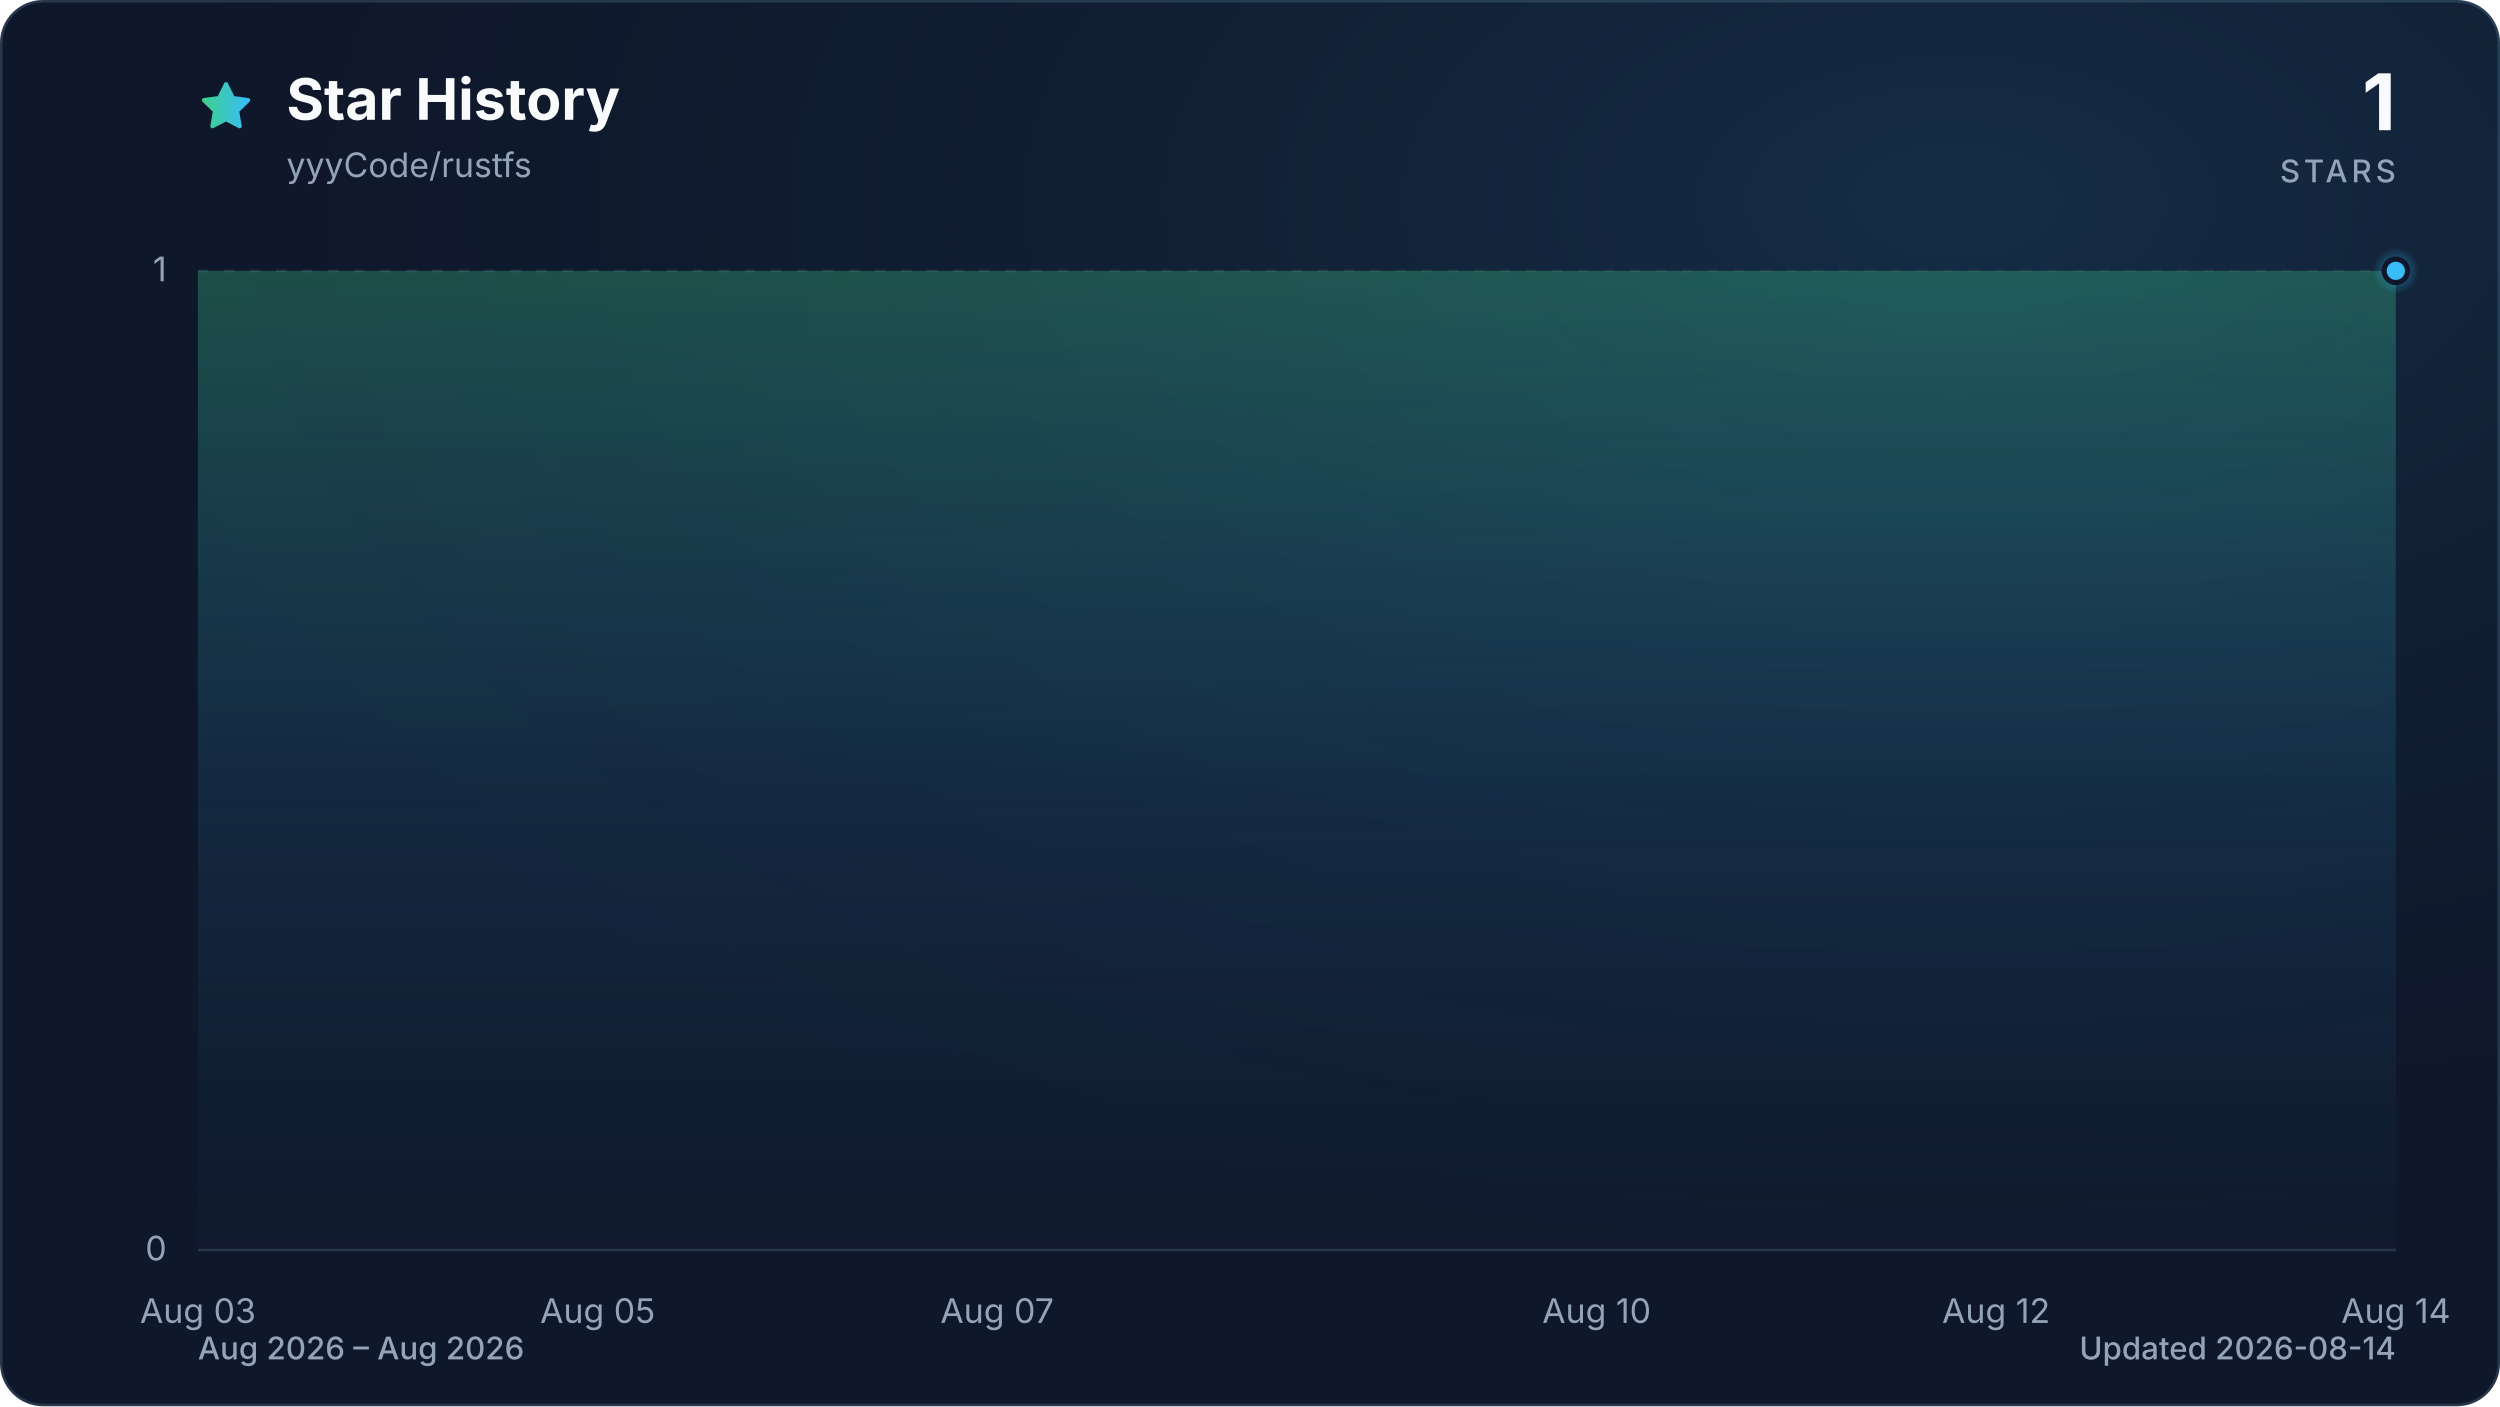
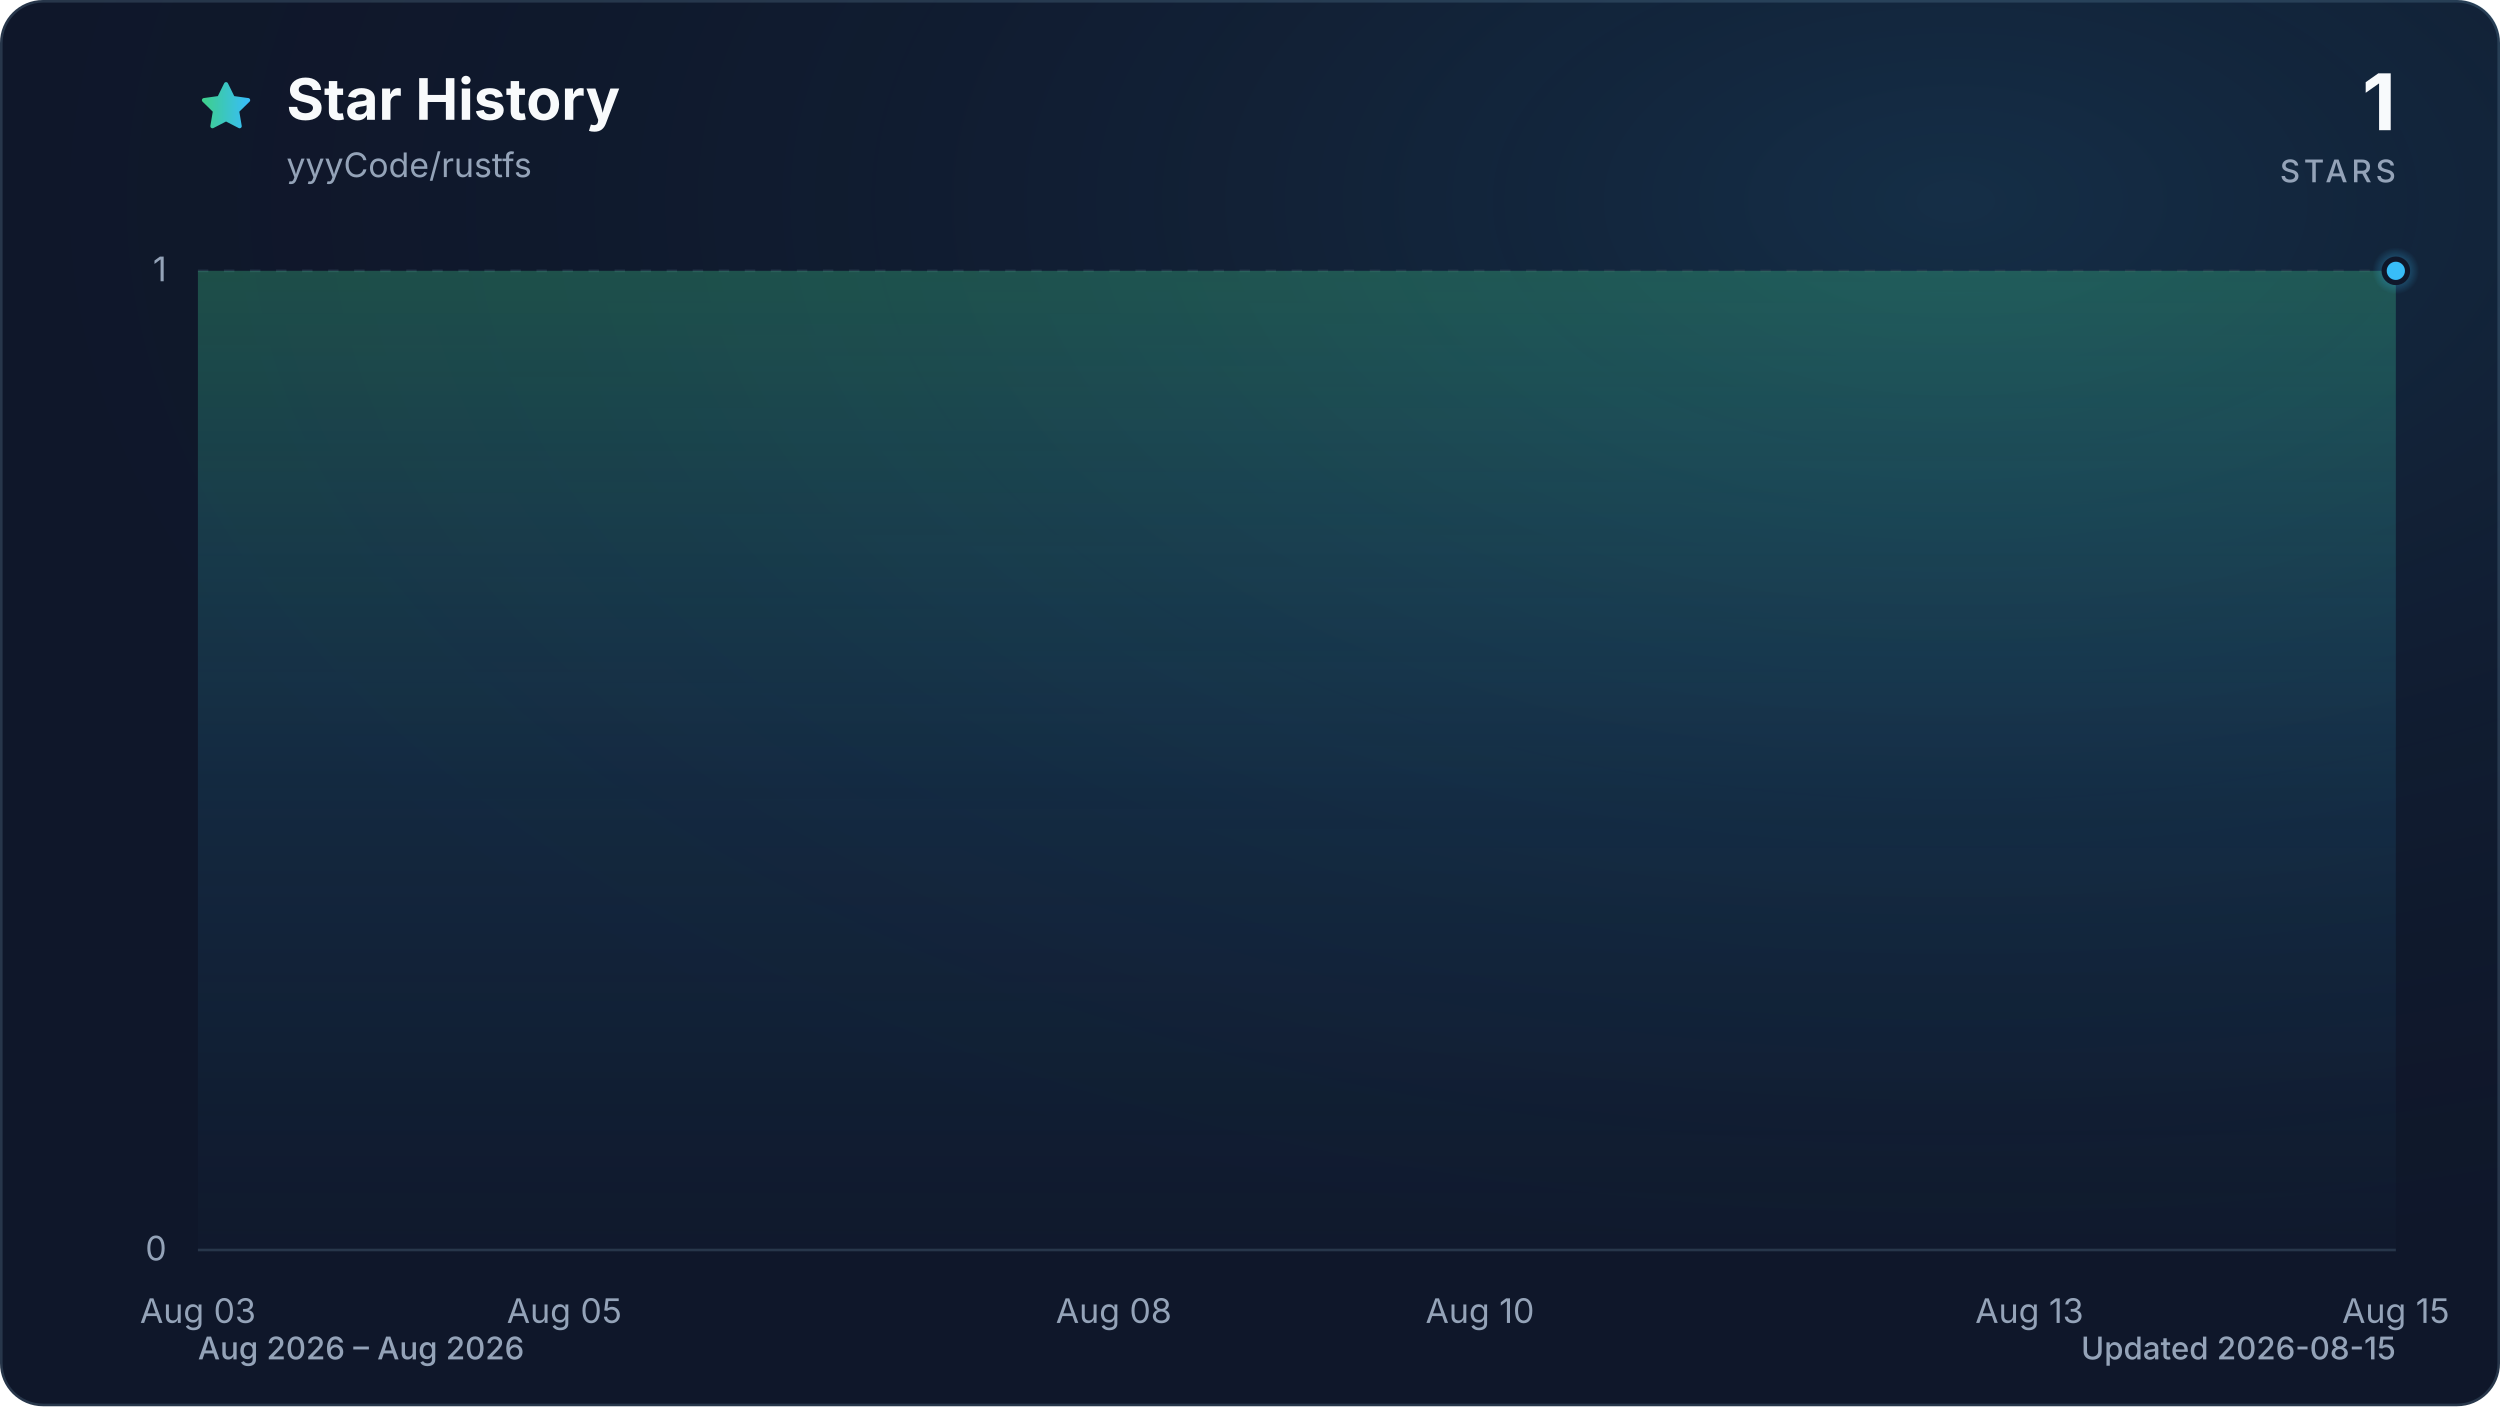
<svg xmlns="http://www.w3.org/2000/svg" viewBox="0 0 960 540" role="img" aria-labelledby="title description" data-style="gradient" data-variant="glow" data-animated="true">
  <defs>
    <linearGradient id="trend" x1="0" y1="0" x2="1" y2="0">
      <stop offset="0%" stop-color="#3ecf8e" />
      <stop offset="100%" stop-color="#38bdf8" />
    </linearGradient>
    <linearGradient id="area" x1="0" y1="0" x2="0" y2="1">
      <stop offset="0%" stop-color="#3ecf8e" stop-opacity="0.30" />
      <stop offset="55%" stop-color="#38bdf8" stop-opacity="0.10" />
      <stop offset="100%" stop-color="#38bdf8" stop-opacity="0.01" />
    </linearGradient>
    <radialGradient id="marker-halo" cx="50%" cy="50%" r="50%">
      <stop offset="0%" stop-color="#38bdf8" stop-opacity="0.55" />
      <stop offset="100%" stop-color="#38bdf8" stop-opacity="0" />
    </radialGradient>
    <radialGradient id="surface-glow" cx="78%" cy="14%" r="80%">
      <stop offset="0%" stop-color="#38bdf8" stop-opacity="0.14" />
      <stop offset="100%" stop-color="#0f172a" stop-opacity="0" />
    </radialGradient>
    <filter id="trend-glow" x="-20%" y="-20%" width="140%" height="140%">
      <feGaussianBlur stdDeviation="7" />
    </filter>
  </defs>
  <style>
.trend-enter{transform-box:fill-box;transform-origin:center;animation:trend-enter 520ms cubic-bezier(0.16,1,0.3,1)}
.marker-enter{transform-box:fill-box;transform-origin:center;animation:marker-enter 320ms cubic-bezier(0.16,1,0.3,1) 200ms both}
.marker-pulse{transform-box:fill-box;transform-origin:center;animation:marker-pulse 2.6s ease-out infinite}
@keyframes trend-enter{from{opacity:.35;transform:translateY(10px)}to{opacity:1;transform:translateY(0)}}
@keyframes marker-enter{from{opacity:0;transform:scale(.4)}to{opacity:1;transform:scale(1)}}
@keyframes marker-pulse{0%{opacity:.5;transform:scale(.7)}70%,100%{opacity:0;transform:scale(2.1)}}
@media (prefers-reduced-motion:reduce){.trend-enter,.marker-enter,.marker-pulse{animation:none!important}}
@media (prefers-reduced-motion:reduce){.marker-pulse{opacity:0}}
</style>
  <rect x="0.5" y="0.5" width="959" height="539" fill="#0f172a" stroke="#27364a" stroke-width="1" rx="16" />
  <rect width="960" height="540" fill="url(#surface-glow)" rx="16" />
  <path d="M12 2.6l2.9 5.9 6.5.9-4.7 4.6 1.1 6.5-5.8-3-5.8 3 1.1-6.5-4.7-4.6 6.5-.9L12 2.6Z" transform="translate(76 30) scale(.9)" fill="url(#trend)" stroke="url(#trend)" stroke-width="1.8" stroke-linejoin="round" aria-hidden="true" />
  <text x="110" y="46" fill="#f8fafc" font-family="ui-sans-serif, system-ui, -apple-system, BlinkMacSystemFont, 'Segoe UI', sans-serif" font-size="22" font-weight="700">Star History</text>
  <text x="110" y="68" fill="#94a3b8" font-family="ui-sans-serif, system-ui, -apple-system, BlinkMacSystemFont, 'Segoe UI', sans-serif" font-size="13">yyyCode/rustfs</text>
  <text x="920" y="50" fill="#f8fafc" font-family="ui-sans-serif, system-ui, -apple-system, BlinkMacSystemFont, 'Segoe UI', sans-serif" font-size="30" font-weight="700" text-anchor="end">1</text>
  <text x="920" y="70" fill="#94a3b8" font-family="ui-sans-serif, system-ui, -apple-system, BlinkMacSystemFont, 'Segoe UI', sans-serif" font-size="12" font-weight="500" letter-spacing="1.5" text-anchor="end">STARS</text>
  <line x1="76" y1="480.0" x2="920" y2="480.0" stroke="#27364a" stroke-width="1" stroke-dasharray="0" opacity="1" />
  <text x="64" y="484.0" fill="#94a3b8" font-family="ui-sans-serif, system-ui, -apple-system, BlinkMacSystemFont, 'Segoe UI', sans-serif" font-size="13" text-anchor="end">0</text>
  <line x1="76" y1="104.0" x2="920" y2="104.0" stroke="#27364a" stroke-width="1" stroke-dasharray="4 6" opacity="0.7" />
  <text x="64" y="108.0" fill="#94a3b8" font-family="ui-sans-serif, system-ui, -apple-system, BlinkMacSystemFont, 'Segoe UI', sans-serif" font-size="13" text-anchor="end">1</text>
  <text x="76.0" y="508" fill="#94a3b8" font-family="ui-sans-serif, system-ui, -apple-system, BlinkMacSystemFont, 'Segoe UI', sans-serif" font-size="13" text-anchor="middle">Aug 03</text>
-   <text x="229.5" y="508" fill="#94a3b8" font-family="ui-sans-serif, system-ui, -apple-system, BlinkMacSystemFont, 'Segoe UI', sans-serif" font-size="13" text-anchor="middle">Aug 05</text>
-   <text x="382.9" y="508" fill="#94a3b8" font-family="ui-sans-serif, system-ui, -apple-system, BlinkMacSystemFont, 'Segoe UI', sans-serif" font-size="13" text-anchor="middle">Aug 07</text>
-   <text x="613.1" y="508" fill="#94a3b8" font-family="ui-sans-serif, system-ui, -apple-system, BlinkMacSystemFont, 'Segoe UI', sans-serif" font-size="13" text-anchor="middle">Aug 10</text>
-   <text x="766.5" y="508" fill="#94a3b8" font-family="ui-sans-serif, system-ui, -apple-system, BlinkMacSystemFont, 'Segoe UI', sans-serif" font-size="13" text-anchor="middle">Aug 12</text>
-   <text x="920.0" y="508" fill="#94a3b8" font-family="ui-sans-serif, system-ui, -apple-system, BlinkMacSystemFont, 'Segoe UI', sans-serif" font-size="13" text-anchor="middle">Aug 14</text>
+   <text x="216.7" y="508" fill="#94a3b8" font-family="ui-sans-serif, system-ui, -apple-system, BlinkMacSystemFont, 'Segoe UI', sans-serif" font-size="13" text-anchor="middle">Aug 05</text>
+   <text x="427.7" y="508" fill="#94a3b8" font-family="ui-sans-serif, system-ui, -apple-system, BlinkMacSystemFont, 'Segoe UI', sans-serif" font-size="13" text-anchor="middle">Aug 08</text>
+   <text x="568.3" y="508" fill="#94a3b8" font-family="ui-sans-serif, system-ui, -apple-system, BlinkMacSystemFont, 'Segoe UI', sans-serif" font-size="13" text-anchor="middle">Aug 10</text>
+   <text x="779.3" y="508" fill="#94a3b8" font-family="ui-sans-serif, system-ui, -apple-system, BlinkMacSystemFont, 'Segoe UI', sans-serif" font-size="13" text-anchor="middle">Aug 13</text>
+   <text x="920.0" y="508" fill="#94a3b8" font-family="ui-sans-serif, system-ui, -apple-system, BlinkMacSystemFont, 'Segoe UI', sans-serif" font-size="13" text-anchor="middle">Aug 15</text>
  <g class="trend-enter">
-     <path d="M 76.0 104.0 C 101.6 104.0, 127.2 104.0, 152.7 104.0 C 178.3 104.0, 203.9 104.0, 229.5 104.0 C 255.0 104.0, 280.6 104.0, 306.2 104.0 C 331.8 104.0, 357.3 104.0, 382.9 104.0 C 408.5 104.0, 434.1 104.0, 459.6 104.0 C 485.2 104.0, 510.8 104.0, 536.4 104.0 C 561.9 104.0, 587.5 104.0, 613.1 104.0 C 638.7 104.0, 664.2 104.0, 689.8 104.0 C 715.4 104.0, 741.0 104.0, 766.5 104.0 C 792.1 104.0, 817.7 104.0, 843.3 104.0 C 868.8 104.0, 894.4 104.0, 920.0 104.0 L 920.0 480.0 L 76.0 480.0 Z" fill="url(#area)" />
-     <path d="M 76.0 104.0 C 101.6 104.0, 127.2 104.0, 152.7 104.0 C 178.3 104.0, 203.9 104.0, 229.5 104.0 C 255.0 104.0, 280.6 104.0, 306.2 104.0 C 331.8 104.0, 357.3 104.0, 382.9 104.0 C 408.5 104.0, 434.1 104.0, 459.6 104.0 C 485.2 104.0, 510.8 104.0, 536.4 104.0 C 561.9 104.0, 587.5 104.0, 613.1 104.0 C 638.7 104.0, 664.2 104.0, 689.8 104.0 C 715.4 104.0, 741.0 104.0, 766.5 104.0 C 792.1 104.0, 817.7 104.0, 843.3 104.0 C 868.8 104.0, 894.4 104.0, 920.0 104.0" fill="none" stroke="url(#trend)" stroke-width="12" stroke-linecap="round" stroke-linejoin="round" opacity="0.16" filter="url(#trend-glow)" />
-     <path d="M 76.0 104.0 C 101.6 104.0, 127.2 104.0, 152.7 104.0 C 178.3 104.0, 203.9 104.0, 229.5 104.0 C 255.0 104.0, 280.6 104.0, 306.2 104.0 C 331.8 104.0, 357.3 104.0, 382.9 104.0 C 408.5 104.0, 434.1 104.0, 459.6 104.0 C 485.2 104.0, 510.8 104.0, 536.4 104.0 C 561.9 104.0, 587.5 104.0, 613.1 104.0 C 638.7 104.0, 664.2 104.0, 689.8 104.0 C 715.4 104.0, 741.0 104.0, 766.5 104.0 C 792.1 104.0, 817.7 104.0, 843.3 104.0 C 868.8 104.0, 894.4 104.0, 920.0 104.0" fill="none" stroke="url(#trend)" stroke-width="3" stroke-linecap="round" stroke-linejoin="round" />
+     <path d="M 76.0 104.0 C 99.4 104.0, 122.9 104.0, 146.3 104.0 C 169.8 104.0, 193.2 104.0, 216.7 104.0 C 240.1 104.0, 263.6 104.0, 287.0 104.0 C 310.4 104.0, 333.9 104.0, 357.3 104.0 C 380.8 104.0, 404.2 104.0, 427.7 104.0 C 451.1 104.0, 474.6 104.0, 498.0 104.0 C 521.4 104.0, 544.9 104.0, 568.3 104.0 C 591.8 104.0, 615.2 104.0, 638.7 104.0 C 662.1 104.0, 685.6 104.0, 709.0 104.0 C 732.4 104.0, 755.9 104.0, 779.3 104.0 C 802.8 104.0, 826.2 104.0, 849.7 104.0 C 873.1 104.0, 896.6 104.0, 920.0 104.0 L 920.0 480.0 L 76.0 480.0 Z" fill="url(#area)" />
+     <path d="M 76.0 104.0 C 99.4 104.0, 122.9 104.0, 146.3 104.0 C 169.8 104.0, 193.2 104.0, 216.7 104.0 C 240.1 104.0, 263.6 104.0, 287.0 104.0 C 310.4 104.0, 333.9 104.0, 357.3 104.0 C 380.8 104.0, 404.2 104.0, 427.7 104.0 C 451.1 104.0, 474.6 104.0, 498.0 104.0 C 521.4 104.0, 544.9 104.0, 568.3 104.0 C 591.8 104.0, 615.2 104.0, 638.7 104.0 C 662.1 104.0, 685.6 104.0, 709.0 104.0 C 732.4 104.0, 755.9 104.0, 779.3 104.0 C 802.8 104.0, 826.2 104.0, 849.7 104.0 C 873.1 104.0, 896.6 104.0, 920.0 104.0" fill="none" stroke="url(#trend)" stroke-width="12" stroke-linecap="round" stroke-linejoin="round" opacity="0.16" filter="url(#trend-glow)" />
+     <path d="M 76.0 104.0 C 99.4 104.0, 122.9 104.0, 146.3 104.0 C 169.8 104.0, 193.2 104.0, 216.7 104.0 C 240.1 104.0, 263.6 104.0, 287.0 104.0 C 310.4 104.0, 333.9 104.0, 357.3 104.0 C 380.8 104.0, 404.2 104.0, 427.7 104.0 C 451.1 104.0, 474.6 104.0, 498.0 104.0 C 521.4 104.0, 544.9 104.0, 568.3 104.0 C 591.8 104.0, 615.2 104.0, 638.7 104.0 C 662.1 104.0, 685.6 104.0, 709.0 104.0 C 732.4 104.0, 755.9 104.0, 779.3 104.0 C 802.8 104.0, 826.2 104.0, 849.7 104.0 C 873.1 104.0, 896.6 104.0, 920.0 104.0" fill="none" stroke="url(#trend)" stroke-width="3" stroke-linecap="round" stroke-linejoin="round" />
  </g>
  <g class="marker-enter">
    <circle class="marker-pulse" cx="920.0" cy="104.0" r="9" fill="url(#marker-halo)" />
    <circle cx="920.0" cy="104.0" r="4.5" fill="#38bdf8" stroke="#0f172a" stroke-width="2" />
  </g>
  <text x="76" y="522" fill="#94a3b8" font-family="ui-sans-serif, system-ui, -apple-system, BlinkMacSystemFont, 'Segoe UI', sans-serif" font-size="12" font-weight="500">Aug 2026 – Aug 2026</text>
-   <text x="920" y="522" fill="#94a3b8" font-family="ui-sans-serif, system-ui, -apple-system, BlinkMacSystemFont, 'Segoe UI', sans-serif" font-size="12" font-weight="500" text-anchor="end">Updated 2026-08-14</text>
+   <text x="920" y="522" fill="#94a3b8" font-family="ui-sans-serif, system-ui, -apple-system, BlinkMacSystemFont, 'Segoe UI', sans-serif" font-size="12" font-weight="500" text-anchor="end">Updated 2026-08-15</text>
</svg>
